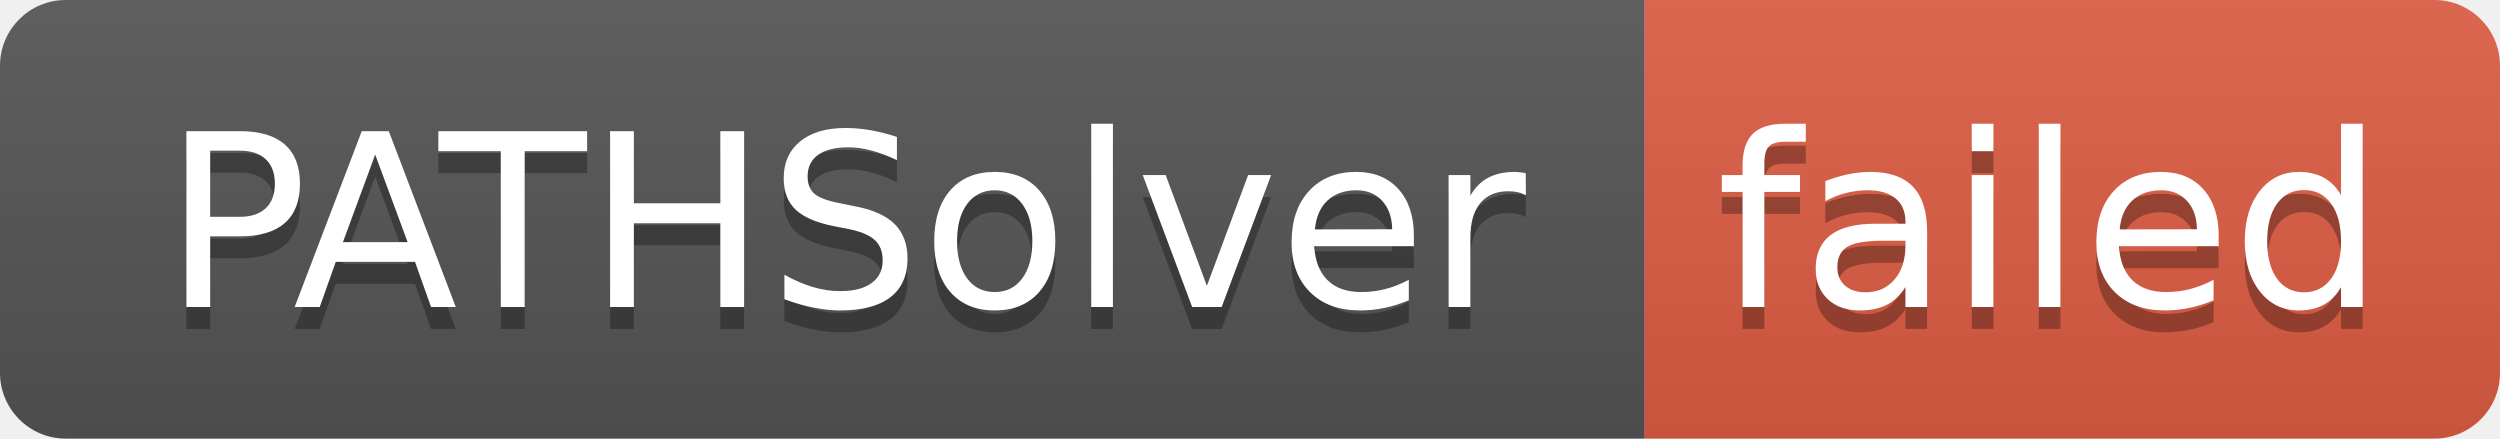
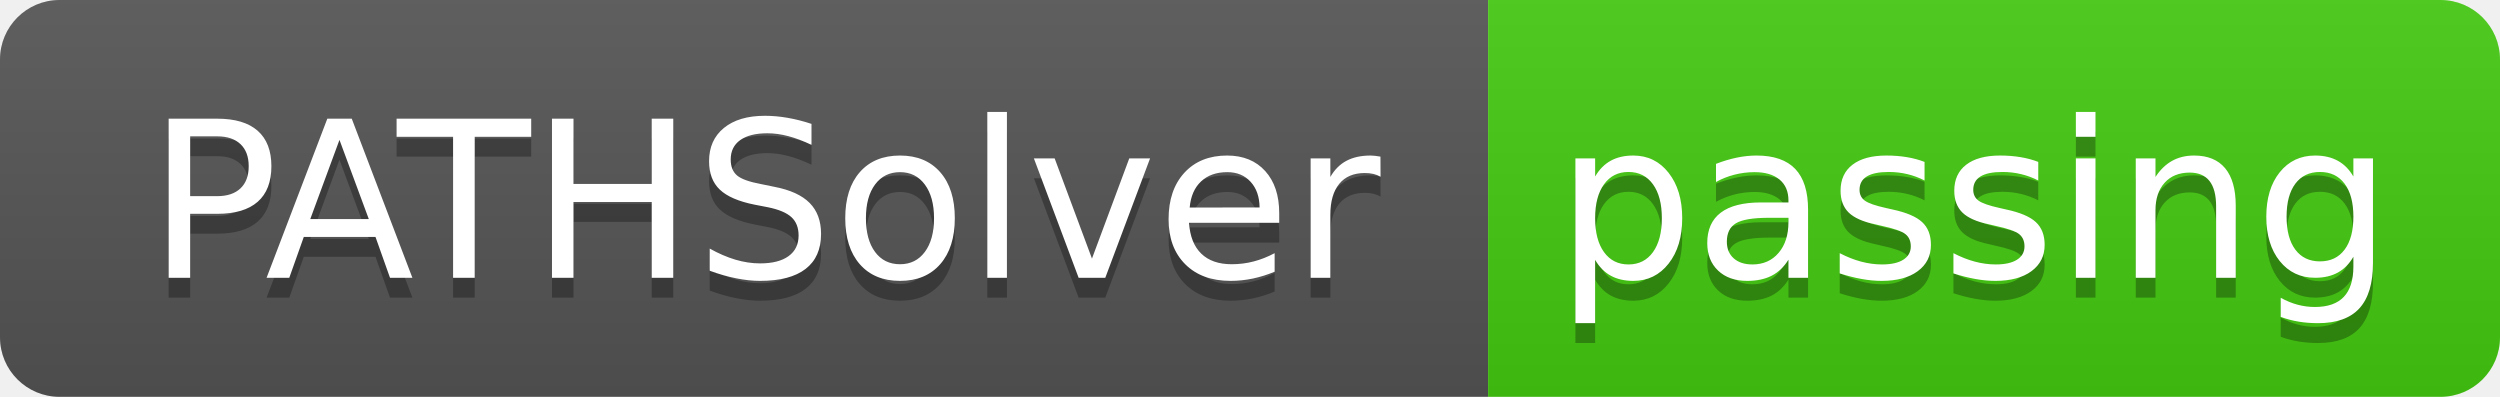
- <svg xmlns="http://www.w3.org/2000/svg" width="114" height="20" role="img" aria-label="PATHSolver: failed">
+ <svg xmlns="http://www.w3.org/2000/svg" width="126" height="20" role="img" aria-label="PATHSolver: passing">
  <linearGradient id="s" x2="0" y2="100%">
    <stop offset="0" stop-color="#bbb" stop-opacity=".1" />
    <stop offset="1" stop-opacity=".1" />
  </linearGradient>
  <clipPath id="r">
-     <rect width="114" height="20" rx="3" fill="#fff" />
+     <rect width="126" height="20" rx="3" fill="#fff" />
  </clipPath>
  <g clip-path="url(#r)">
    <rect width="75" height="20" fill="#555" />
-     <rect x="75" width="39" height="20" fill="#e05d44" />
-     <rect width="114" height="20" fill="url(#s)" />
+     <rect x="75" width="51" height="20" fill="#4c1" />
+     <rect width="126" height="20" fill="url(#s)" />
  </g>
  <g fill="#fff" text-anchor="middle" font-family="Verdana,Geneva,DejaVu Sans,sans-serif" text-rendering="geometricPrecision" font-size="110">
    <text aria-hidden="true" x="385" y="150" fill="#010101" fill-opacity=".3" transform="scale(.1)" textLength="650">PATHSolver</text>
    <text x="385" y="140" transform="scale(.1)" fill="#fff" textLength="650">PATHSolver</text>
-     <text aria-hidden="true" x="935" y="150" fill="#010101" fill-opacity=".3" transform="scale(.1)" textLength="290">failed</text>
-     <text x="935" y="140" transform="scale(.1)" fill="#fff" textLength="290">failed</text>
+     <text aria-hidden="true" x="995" y="150" fill="#010101" fill-opacity=".3" transform="scale(.1)" textLength="410">passing</text>
+     <text x="995" y="140" transform="scale(.1)" fill="#fff" textLength="410">passing</text>
  </g>
</svg>
